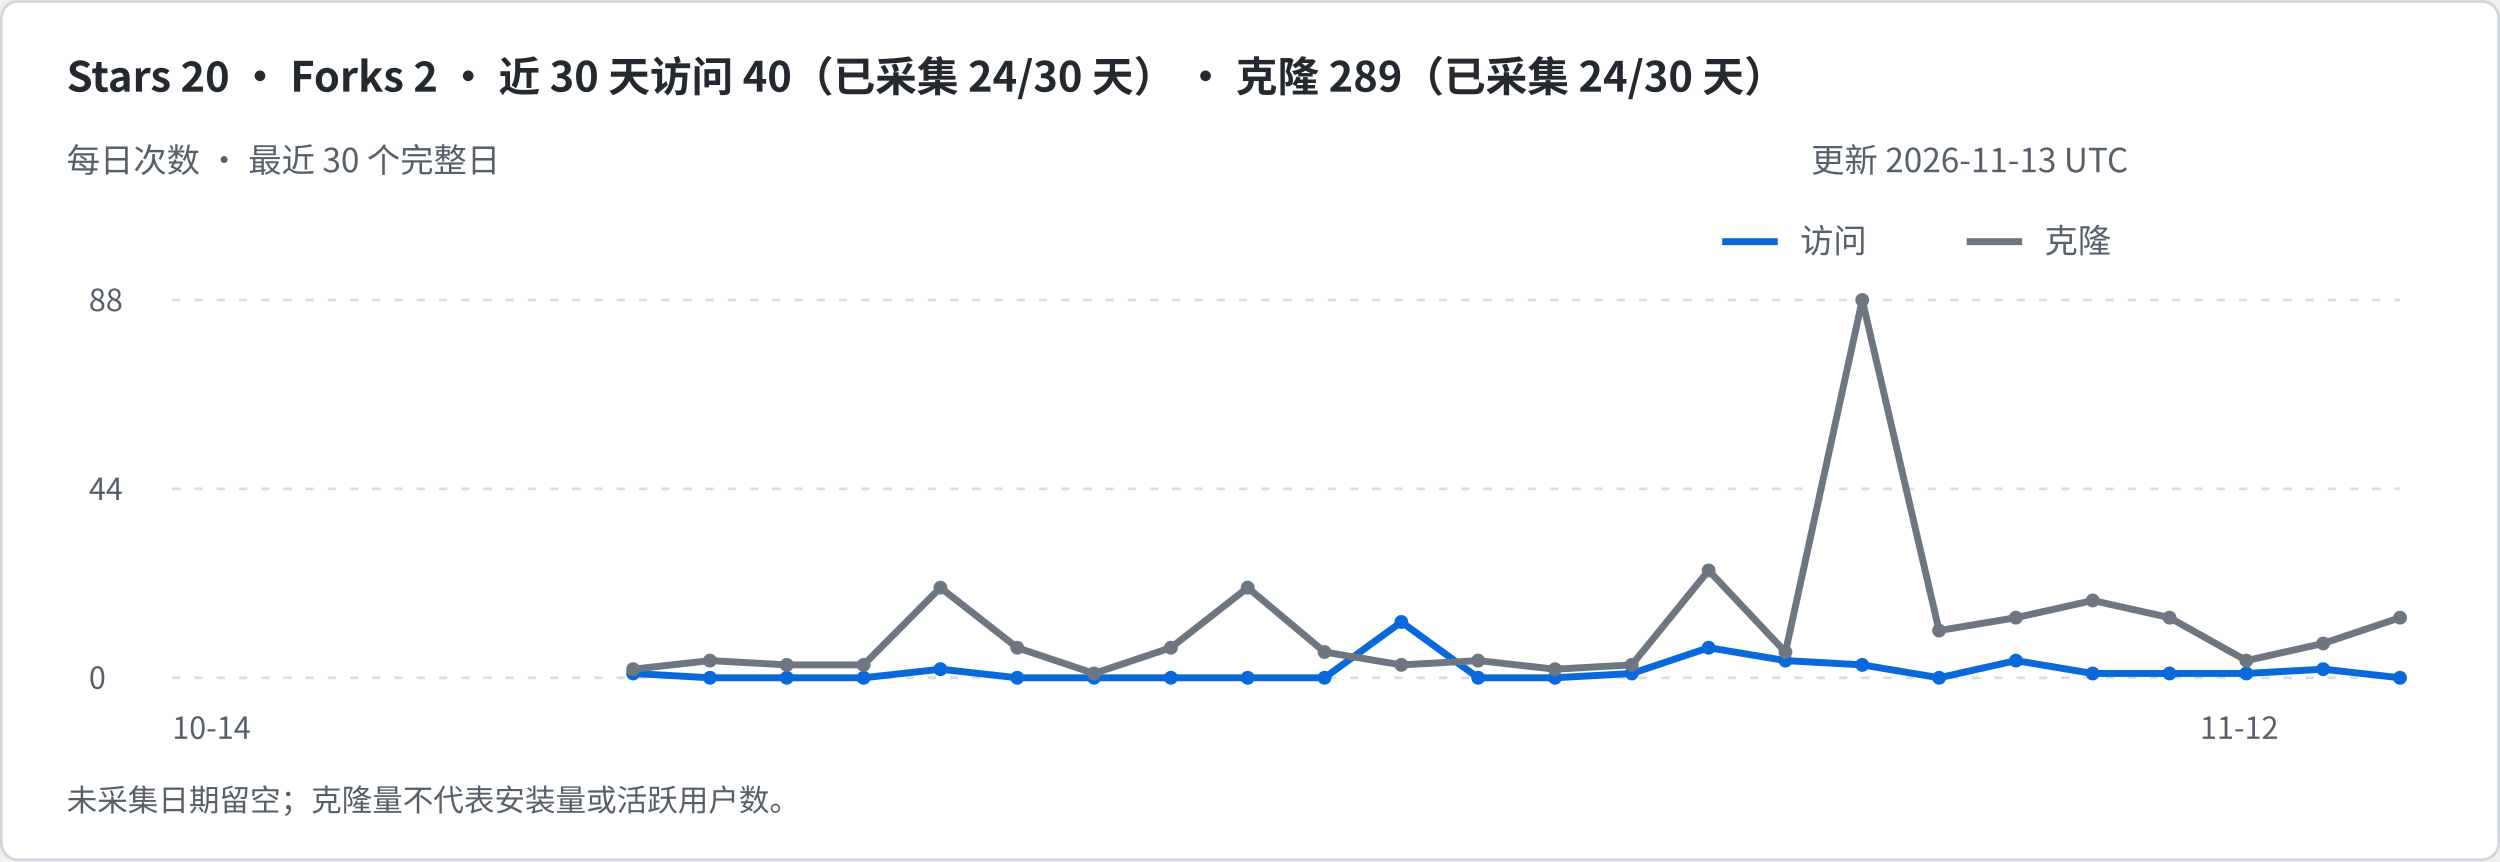
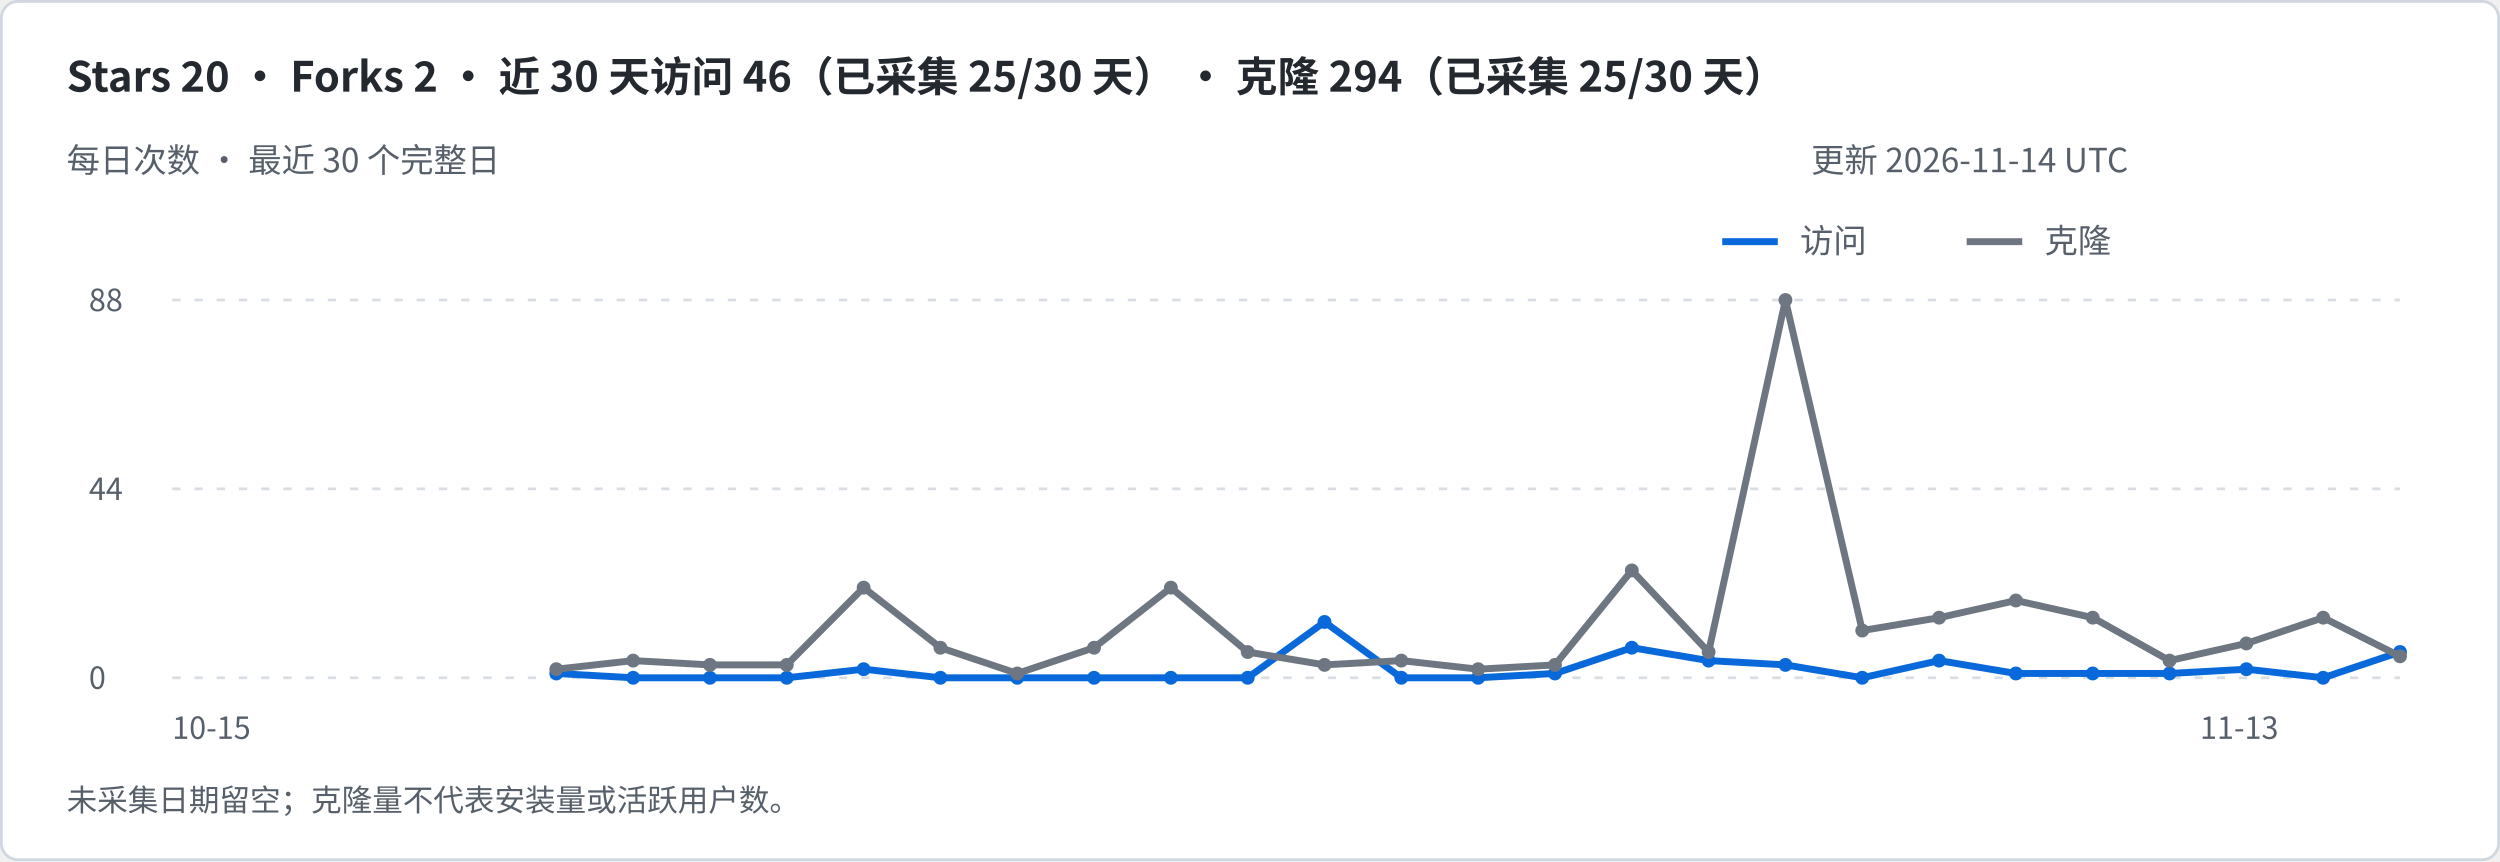
<svg xmlns="http://www.w3.org/2000/svg" width="900" height="310" viewBox="0 0 900 310" role="img" aria-labelledby="title desc">
  <rect x=".5" y=".5" width="899" height="309" rx="6" fill="#ffffff" stroke="#d0d7de" />
  <g font-family="-apple-system,BlinkMacSystemFont,Segoe UI,Noto Sans CJK SC,sans-serif">
-     <text x="24" y="33" font-size="15" fill="#24292f" font-weight="600">Stars 20   ·   Forks 2   ·   近 30 天访问 40（已采集 24/30 天）   ·   克隆 289（已采集 24/30 天）</text>
+     <text x="24" y="33" font-size="15" fill="#24292f" font-weight="600">Stars 20   ·   Forks 2   ·   近 30 天访问 46（已采集 25/30 天）   ·   克隆 294（已采集 25/30 天）</text>
    <text x="24" y="62" font-size="12" fill="#57606a" font-weight="400">每日次数 · 最近 30 个完整日</text>
-     <text x="652" y="62" font-size="12" fill="#57606a" font-weight="400">更新 2026-11-13 UTC</text>
+     <text x="652" y="62" font-size="12" fill="#57606a" font-weight="400">更新 2026-11-14 UTC</text>
    <path d="M620 87h20" stroke="#0969da" stroke-width="2.5" />
    <text x="648" y="91" font-size="12" fill="#57606a" font-weight="400">访问</text>
    <path d="M708 87h20" stroke="#6e7781" stroke-width="2.5" />
    <text x="736" y="91" font-size="12" fill="#57606a" font-weight="400">克隆</text>
    <path d="M62 244h802" stroke="#d8dee4" stroke-dasharray="3 5" />
    <text x="32" y="248" font-size="11" fill="#57606a" font-weight="400">0</text>
    <path d="M62 176.0h802" stroke="#d8dee4" stroke-dasharray="3 5" />
    <text x="32" y="180.0" font-size="11" fill="#57606a" font-weight="400">44</text>
    <path d="M62 108h802" stroke="#d8dee4" stroke-dasharray="3 5" />
    <text x="32" y="112" font-size="11" fill="#57606a" font-weight="400">88</text>
-     <path d="M227.93 242.45 L255.59 244.00 L283.24 244.00 L310.90 244.00 L338.55 240.91 L366.21 244.00 L393.86 244.00 L421.52 244.00 L449.17 244.00 L476.83 244.00 L504.48 223.91 L532.14 244.00 L559.79 244.00 L587.45 242.45 L615.10 233.18 L642.76 237.82 L670.41 239.36 L698.07 244.00 L725.72 237.82 L753.38 242.45 L781.03 242.45 L808.69 242.45 L836.34 240.91 L864.00 244.00" fill="none" stroke="#0969da" stroke-width="2.5" stroke-linejoin="round" />
-     <circle cx="227.93" cy="242.45" r="2.5" fill="#0969da" />
+     <path d="M200.28 242.45 L227.93 244.00 L255.59 244.00 L283.24 244.00 L310.90 240.91 L338.55 244.00 L366.21 244.00 L393.86 244.00 L421.52 244.00 L449.17 244.00 L476.83 223.91 L504.48 244.00 L532.14 244.00 L559.79 242.45 L587.45 233.18 L615.10 237.82 L642.76 239.36 L670.41 244.00 L698.07 237.82 L725.72 242.45 L753.38 242.45 L781.03 242.45 L808.69 240.91 L836.34 244.00 L864.00 234.73" fill="none" stroke="#0969da" stroke-width="2.5" stroke-linejoin="round" />
+     <circle cx="200.28" cy="242.45" r="2.5" fill="#0969da" />
+     <circle cx="227.93" cy="244.00" r="2.5" fill="#0969da" />
    <circle cx="255.59" cy="244.00" r="2.5" fill="#0969da" />
    <circle cx="283.24" cy="244.00" r="2.5" fill="#0969da" />
-     <circle cx="310.90" cy="244.00" r="2.5" fill="#0969da" />
-     <circle cx="338.55" cy="240.91" r="2.5" fill="#0969da" />
+     <circle cx="310.90" cy="240.91" r="2.5" fill="#0969da" />
+     <circle cx="338.55" cy="244.00" r="2.5" fill="#0969da" />
    <circle cx="366.21" cy="244.00" r="2.5" fill="#0969da" />
    <circle cx="393.86" cy="244.00" r="2.5" fill="#0969da" />
    <circle cx="421.52" cy="244.00" r="2.5" fill="#0969da" />
    <circle cx="449.17" cy="244.00" r="2.5" fill="#0969da" />
-     <circle cx="476.83" cy="244.00" r="2.5" fill="#0969da" />
-     <circle cx="504.48" cy="223.91" r="2.5" fill="#0969da" />
+     <circle cx="476.83" cy="223.91" r="2.5" fill="#0969da" />
+     <circle cx="504.48" cy="244.00" r="2.5" fill="#0969da" />
    <circle cx="532.14" cy="244.00" r="2.5" fill="#0969da" />
-     <circle cx="559.79" cy="244.00" r="2.5" fill="#0969da" />
-     <circle cx="587.45" cy="242.45" r="2.5" fill="#0969da" />
-     <circle cx="615.10" cy="233.18" r="2.5" fill="#0969da" />
-     <circle cx="642.76" cy="237.82" r="2.5" fill="#0969da" />
-     <circle cx="670.41" cy="239.36" r="2.5" fill="#0969da" />
-     <circle cx="698.07" cy="244.00" r="2.5" fill="#0969da" />
-     <circle cx="725.72" cy="237.82" r="2.5" fill="#0969da" />
+     <circle cx="559.79" cy="242.45" r="2.5" fill="#0969da" />
+     <circle cx="587.45" cy="233.18" r="2.5" fill="#0969da" />
+     <circle cx="615.10" cy="237.82" r="2.5" fill="#0969da" />
+     <circle cx="642.76" cy="239.36" r="2.5" fill="#0969da" />
+     <circle cx="670.41" cy="244.00" r="2.5" fill="#0969da" />
+     <circle cx="698.07" cy="237.82" r="2.5" fill="#0969da" />
+     <circle cx="725.72" cy="242.45" r="2.5" fill="#0969da" />
    <circle cx="753.38" cy="242.45" r="2.5" fill="#0969da" />
    <circle cx="781.03" cy="242.45" r="2.5" fill="#0969da" />
-     <circle cx="808.69" cy="242.45" r="2.5" fill="#0969da" />
-     <circle cx="836.34" cy="240.91" r="2.5" fill="#0969da" />
-     <circle cx="864.00" cy="244.00" r="2.5" fill="#0969da" />
-     <text x="62" y="266" font-size="11" fill="#57606a" font-weight="400">10-14</text>
-     <text x="792" y="266" font-size="11" fill="#57606a" font-weight="400">11-12</text>
-     <path d="M227.93 240.91 L255.59 237.82 L283.24 239.36 L310.90 239.36 L338.55 211.55 L366.21 233.18 L393.86 242.45 L421.52 233.18 L449.17 211.55 L476.83 234.73 L504.48 239.36 L532.14 237.82 L559.79 240.91 L587.45 239.36 L615.10 205.36 L642.76 234.73 L670.41 108.00 L698.07 227.00 L725.72 222.36 L753.38 216.18 L781.03 222.36 L808.69 237.82 L836.34 231.64 L864.00 222.36" fill="none" stroke="#6e7781" stroke-width="2.5" stroke-linejoin="round" />
-     <circle cx="227.93" cy="240.91" r="2.5" fill="#6e7781" />
-     <circle cx="255.59" cy="237.82" r="2.5" fill="#6e7781" />
+     <circle cx="808.69" cy="240.91" r="2.5" fill="#0969da" />
+     <circle cx="836.34" cy="244.00" r="2.5" fill="#0969da" />
+     <circle cx="864.00" cy="234.73" r="2.5" fill="#0969da" />
+     <text x="62" y="266" font-size="11" fill="#57606a" font-weight="400">10-15</text>
+     <text x="792" y="266" font-size="11" fill="#57606a" font-weight="400">11-13</text>
+     <path d="M200.28 240.91 L227.93 237.82 L255.59 239.36 L283.24 239.36 L310.90 211.55 L338.55 233.18 L366.21 242.45 L393.86 233.18 L421.52 211.55 L449.17 234.73 L476.83 239.36 L504.48 237.82 L532.14 240.91 L559.79 239.36 L587.45 205.36 L615.10 234.73 L642.76 108.00 L670.41 227.00 L698.07 222.36 L725.72 216.18 L753.38 222.36 L781.03 237.82 L808.69 231.64 L836.34 222.36 L864.00 236.27" fill="none" stroke="#6e7781" stroke-width="2.5" stroke-linejoin="round" />
+     <circle cx="200.28" cy="240.91" r="2.5" fill="#6e7781" />
+     <circle cx="227.93" cy="237.82" r="2.5" fill="#6e7781" />
+     <circle cx="255.59" cy="239.36" r="2.5" fill="#6e7781" />
    <circle cx="283.24" cy="239.36" r="2.5" fill="#6e7781" />
-     <circle cx="310.90" cy="239.36" r="2.5" fill="#6e7781" />
-     <circle cx="338.55" cy="211.55" r="2.5" fill="#6e7781" />
-     <circle cx="366.21" cy="233.18" r="2.5" fill="#6e7781" />
-     <circle cx="393.86" cy="242.45" r="2.5" fill="#6e7781" />
-     <circle cx="421.52" cy="233.18" r="2.5" fill="#6e7781" />
-     <circle cx="449.17" cy="211.55" r="2.5" fill="#6e7781" />
-     <circle cx="476.83" cy="234.73" r="2.5" fill="#6e7781" />
-     <circle cx="504.48" cy="239.36" r="2.5" fill="#6e7781" />
-     <circle cx="532.14" cy="237.82" r="2.5" fill="#6e7781" />
-     <circle cx="559.79" cy="240.91" r="2.5" fill="#6e7781" />
-     <circle cx="587.45" cy="239.36" r="2.5" fill="#6e7781" />
-     <circle cx="615.10" cy="205.36" r="2.5" fill="#6e7781" />
-     <circle cx="642.76" cy="234.73" r="2.5" fill="#6e7781" />
-     <circle cx="670.41" cy="108.00" r="2.5" fill="#6e7781" />
-     <circle cx="698.07" cy="227.00" r="2.5" fill="#6e7781" />
-     <circle cx="725.72" cy="222.36" r="2.5" fill="#6e7781" />
-     <circle cx="753.38" cy="216.18" r="2.5" fill="#6e7781" />
-     <circle cx="781.03" cy="222.36" r="2.5" fill="#6e7781" />
-     <circle cx="808.69" cy="237.82" r="2.5" fill="#6e7781" />
-     <circle cx="836.34" cy="231.64" r="2.5" fill="#6e7781" />
-     <circle cx="864.00" cy="222.36" r="2.5" fill="#6e7781" />
+     <circle cx="310.90" cy="211.55" r="2.5" fill="#6e7781" />
+     <circle cx="338.55" cy="233.18" r="2.5" fill="#6e7781" />
+     <circle cx="366.21" cy="242.45" r="2.5" fill="#6e7781" />
+     <circle cx="393.86" cy="233.18" r="2.5" fill="#6e7781" />
+     <circle cx="421.52" cy="211.55" r="2.5" fill="#6e7781" />
+     <circle cx="449.17" cy="234.73" r="2.5" fill="#6e7781" />
+     <circle cx="476.83" cy="239.36" r="2.5" fill="#6e7781" />
+     <circle cx="504.48" cy="237.82" r="2.5" fill="#6e7781" />
+     <circle cx="532.14" cy="240.91" r="2.5" fill="#6e7781" />
+     <circle cx="559.79" cy="239.36" r="2.5" fill="#6e7781" />
+     <circle cx="587.45" cy="205.36" r="2.5" fill="#6e7781" />
+     <circle cx="615.10" cy="234.73" r="2.5" fill="#6e7781" />
+     <circle cx="642.76" cy="108.00" r="2.5" fill="#6e7781" />
+     <circle cx="670.41" cy="227.00" r="2.5" fill="#6e7781" />
+     <circle cx="698.07" cy="222.36" r="2.5" fill="#6e7781" />
+     <circle cx="725.72" cy="216.18" r="2.5" fill="#6e7781" />
+     <circle cx="753.38" cy="222.36" r="2.5" fill="#6e7781" />
+     <circle cx="781.03" cy="237.82" r="2.5" fill="#6e7781" />
+     <circle cx="808.69" cy="231.64" r="2.5" fill="#6e7781" />
+     <circle cx="836.34" cy="222.36" r="2.5" fill="#6e7781" />
+     <circle cx="864.00" cy="236.27" r="2.5" fill="#6e7781" />
    <text x="24" y="292" font-size="11" fill="#57606a" font-weight="400">未采集日期留空；克隆量不代表安装量或活跃用户数。</text>
  </g>
</svg>
